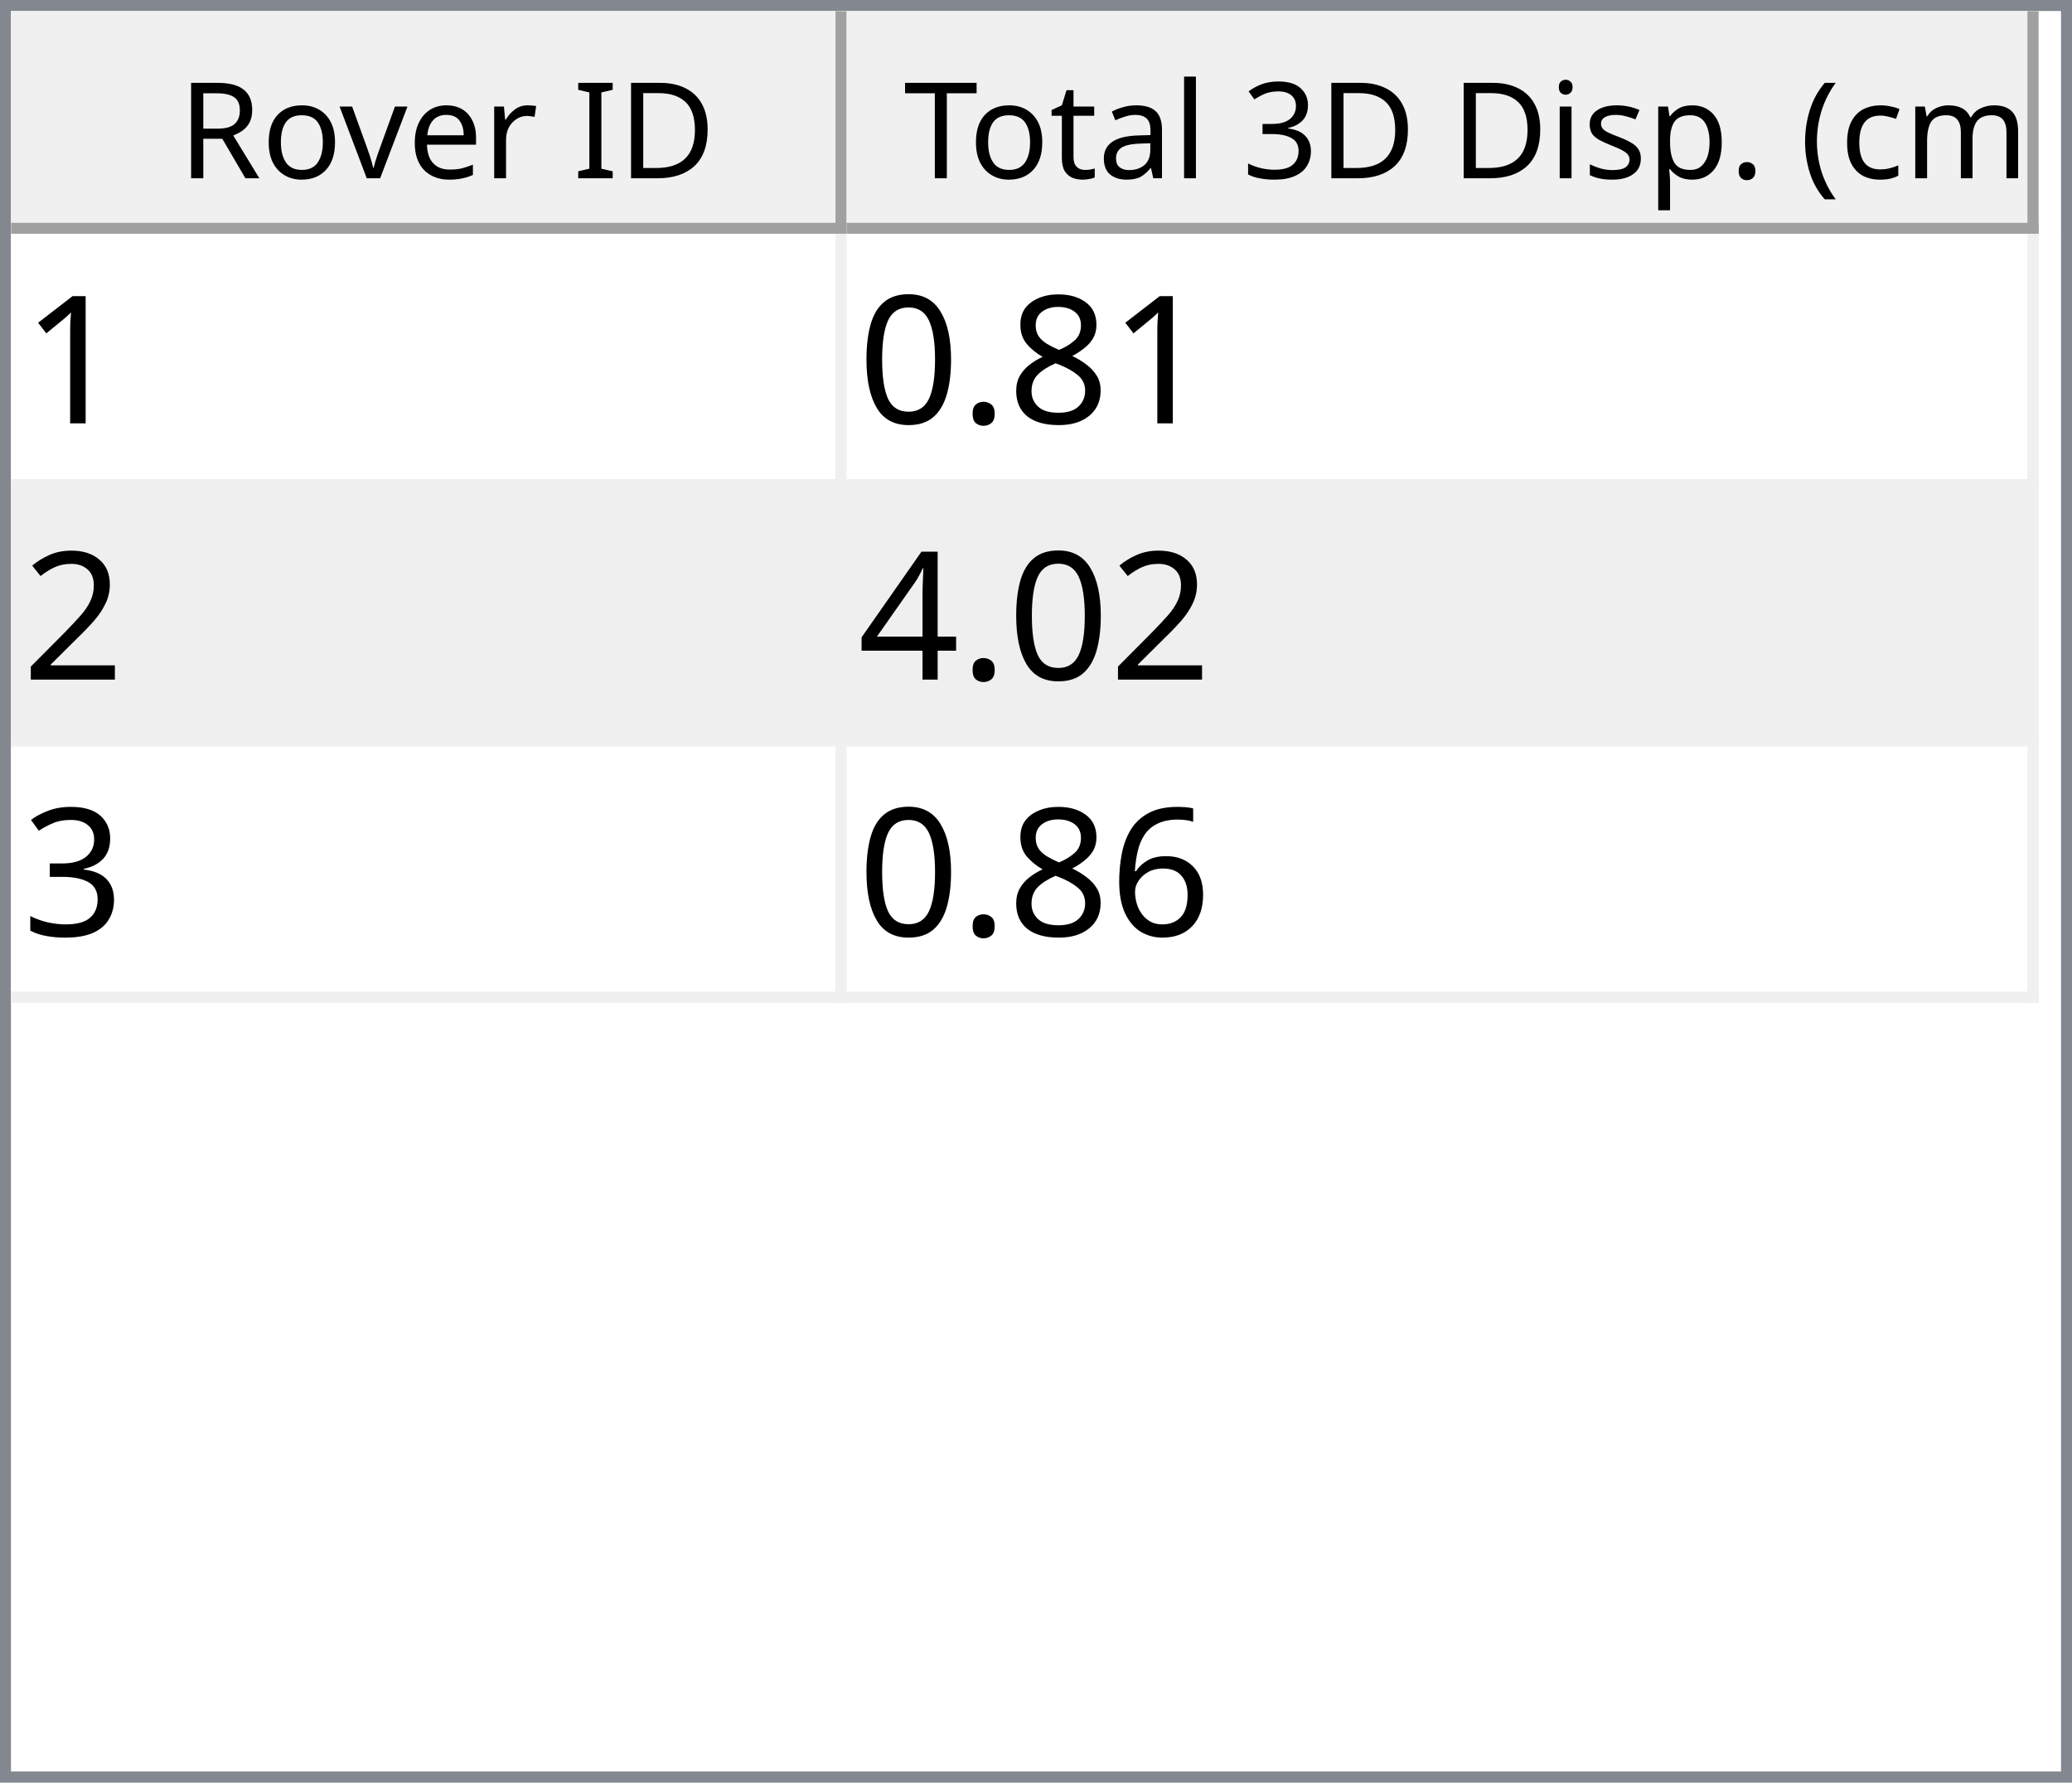
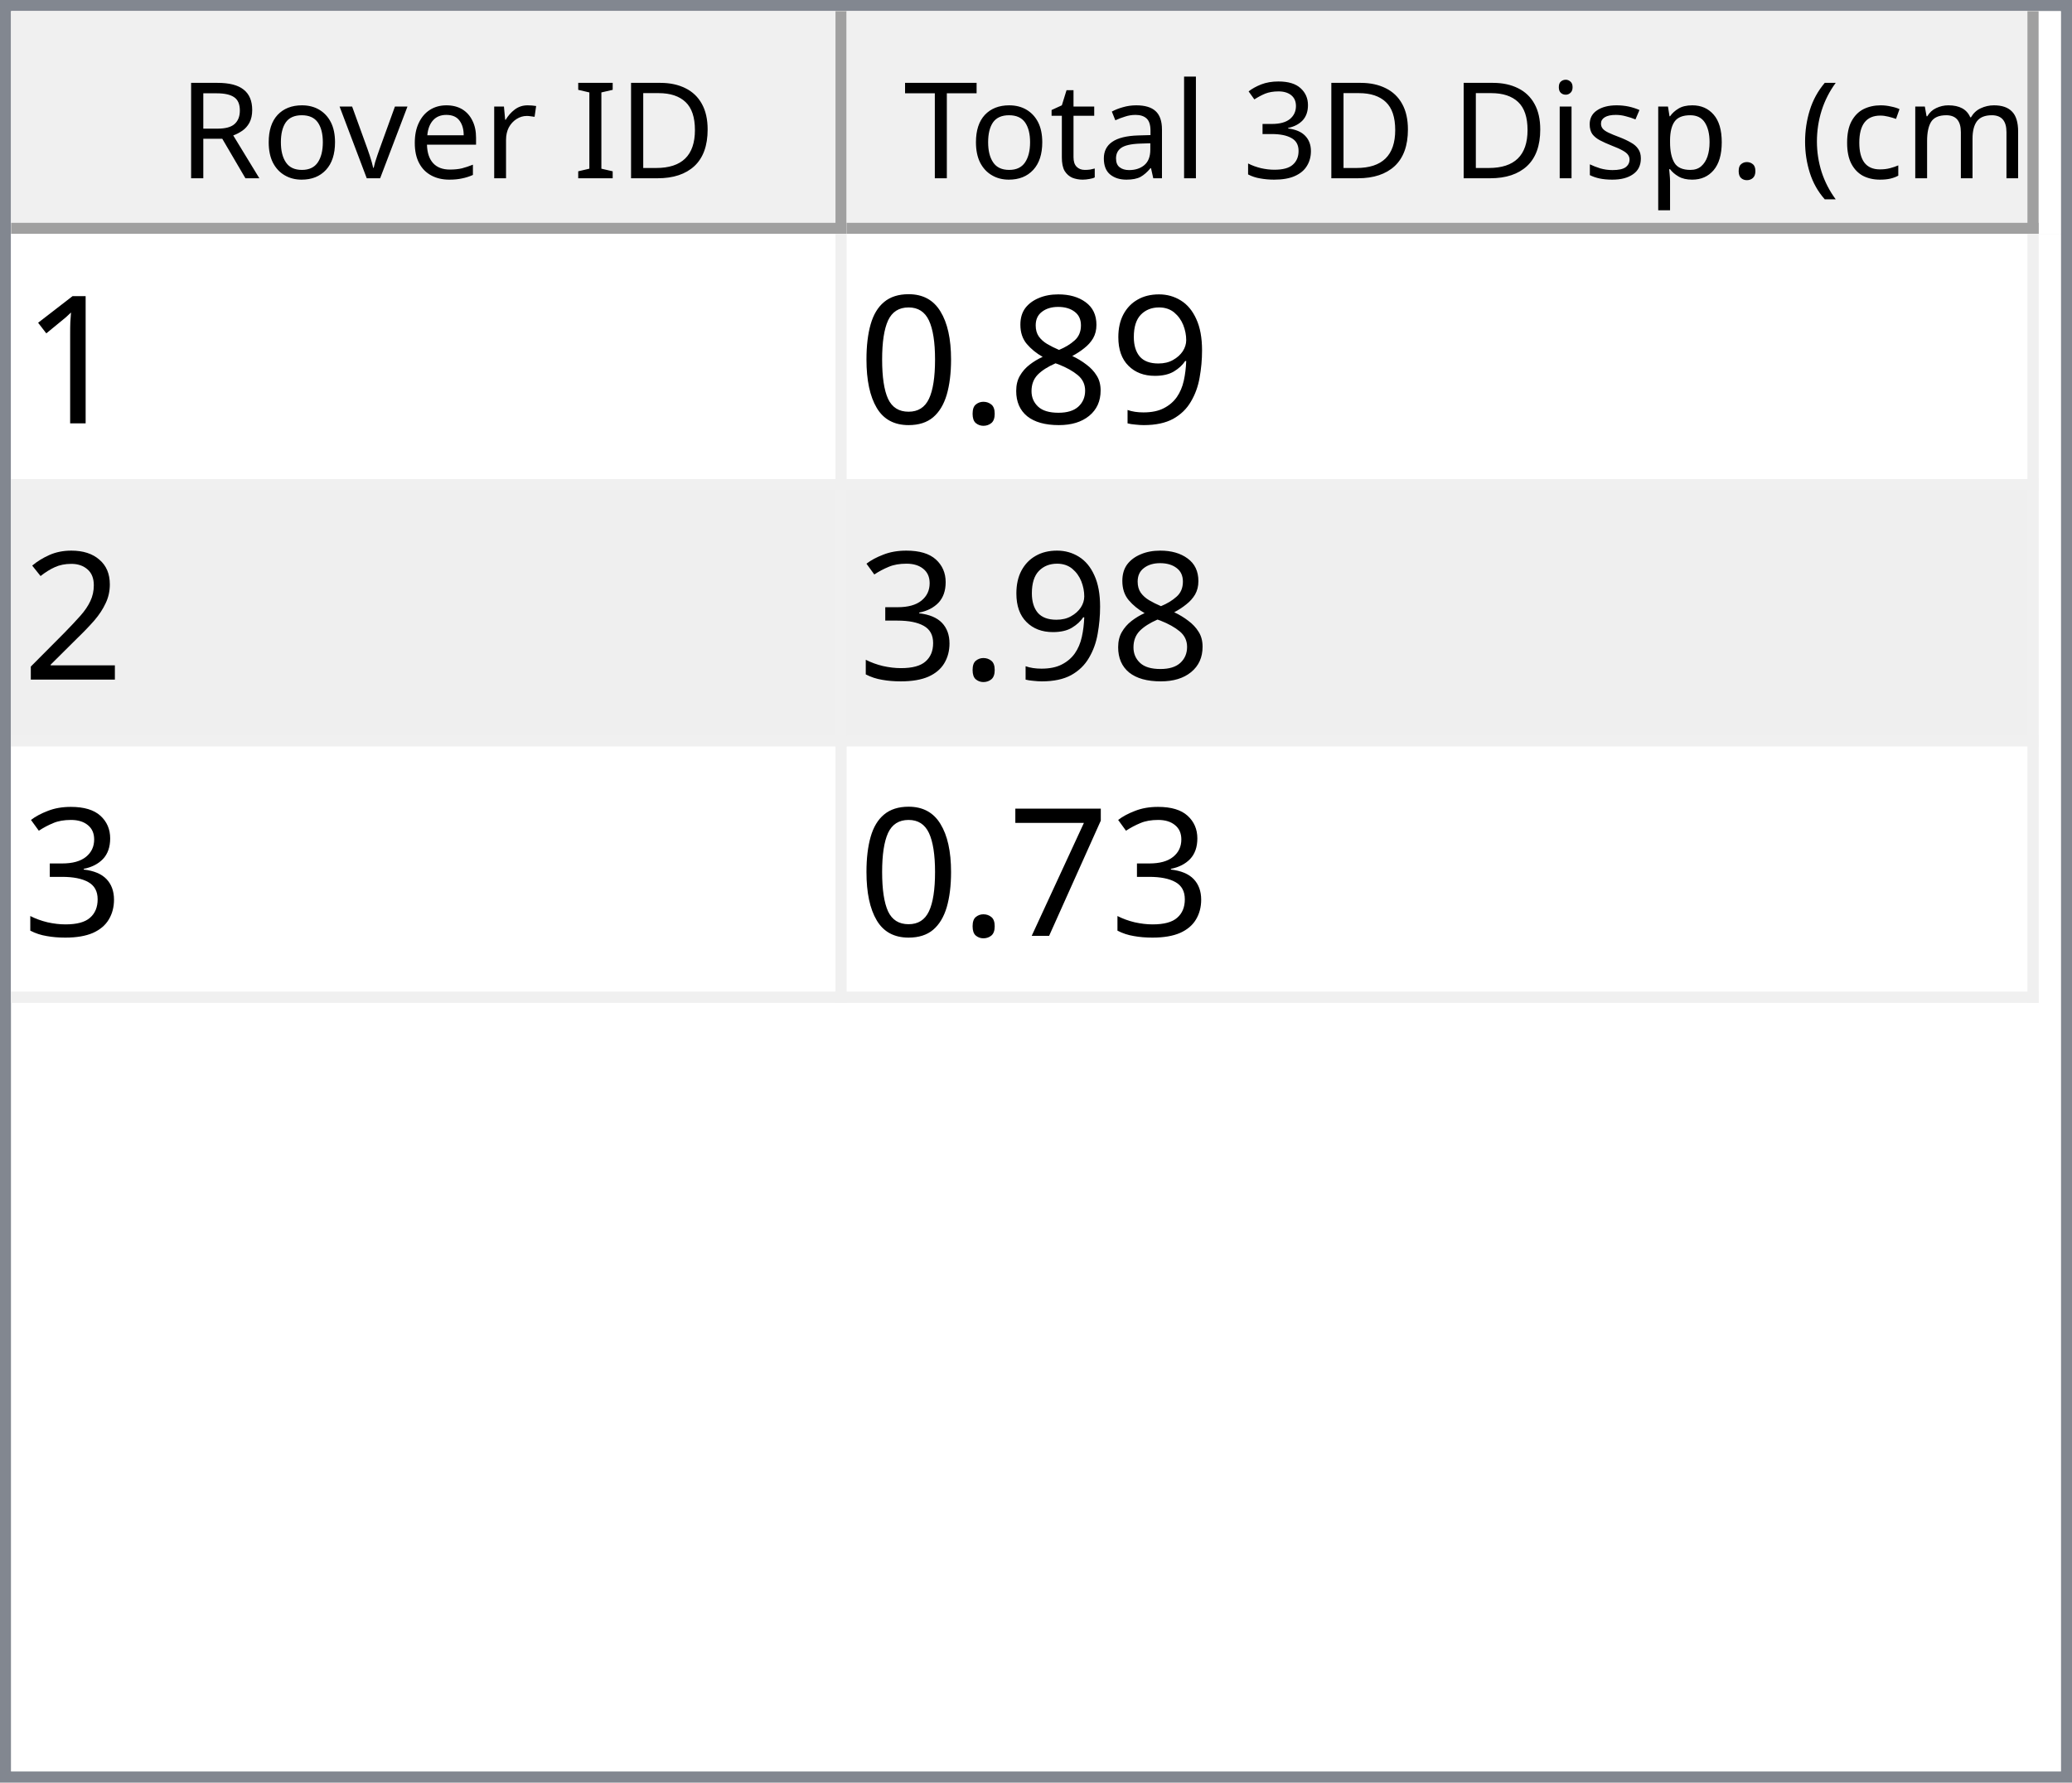
<svg xmlns="http://www.w3.org/2000/svg" style="fill-opacity:1; color-rendering:auto; color-interpolation:auto; text-rendering:auto; stroke:black; stroke-linecap:square; stroke-miterlimit:10; shape-rendering:auto; stroke-opacity:1; fill:black; stroke-dasharray:none; font-weight:normal; stroke-width:1; font-family:'Dialog'; font-style:normal; stroke-linejoin:miter; font-size:12px; stroke-dashoffset:0; image-rendering:auto;" width="186" height="160">
  <defs id="genericDefs" />
  <g>
    <defs id="defs1">
      <clipPath clipPathUnits="userSpaceOnUse" id="clipPath1">
        <path d="M0 0 L186 0 L186 160 L0 160 L0 0 Z" />
      </clipPath>
      <clipPath clipPathUnits="userSpaceOnUse" id="clipPath2">
        <path d="M0 0 L0 160 L186 160 L186 0 Z" />
      </clipPath>
      <clipPath clipPathUnits="userSpaceOnUse" id="clipPath3">
        <path d="M0 0 L0 20 L184 20 L184 0 Z" />
      </clipPath>
      <clipPath clipPathUnits="userSpaceOnUse" id="clipPath4">
        <path d="M0 0 L0 20 L75 20 L75 0 Z" />
      </clipPath>
      <clipPath clipPathUnits="userSpaceOnUse" id="clipPath5">
        <path d="M1 1 L1 19 L74 19 L74 1 Z" />
      </clipPath>
      <clipPath clipPathUnits="userSpaceOnUse" id="clipPath6">
        <path d="M0 0 L0 18 L73 18 L73 0 Z" />
      </clipPath>
      <clipPath clipPathUnits="userSpaceOnUse" id="clipPath7">
        <path d="M-0.5 -0.5 L-0.5 19.5 L74.5 19.5 L74.5 -0.5 Z" />
      </clipPath>
      <clipPath clipPathUnits="userSpaceOnUse" id="clipPath8">
        <path d="M0 0 L0 20 L107 20 L107 0 Z" />
      </clipPath>
      <clipPath clipPathUnits="userSpaceOnUse" id="clipPath9">
        <path d="M1 1 L1 19 L106 19 L106 1 Z" />
      </clipPath>
      <clipPath clipPathUnits="userSpaceOnUse" id="clipPath10">
        <path d="M0 0 L0 18 L105 18 L105 0 Z" />
      </clipPath>
      <clipPath clipPathUnits="userSpaceOnUse" id="clipPath11">
        <path d="M-0.5 -0.5 L-0.5 19.5 L106.5 19.5 L106.5 -0.5 Z" />
      </clipPath>
      <clipPath clipPathUnits="userSpaceOnUse" id="clipPath12">
        <path d="M0 0 L0 138 L184 138 L184 0 Z" />
      </clipPath>
      <clipPath clipPathUnits="userSpaceOnUse" id="clipPath13">
        <path d="M0 0 L0 69 L182 69 L182 0 Z" />
      </clipPath>
      <clipPath clipPathUnits="userSpaceOnUse" id="clipPath14">
        <path d="M-0.5 -0.5 L-0.5 68.5 L181.5 68.5 L181.5 -0.5 Z" />
      </clipPath>
      <clipPath clipPathUnits="userSpaceOnUse" id="clipPath15">
        <path d="M0 0 L0 22 L74 22 L74 0 Z" />
      </clipPath>
      <clipPath clipPathUnits="userSpaceOnUse" id="clipPath16">
        <path d="M0 0 L0 22 L106 22 L106 0 Z" />
      </clipPath>
      <font horiz-adv-x="64.551" id="font1">
        <font-face ascent="107.91" descent="25.098" units-per-em="100" style="font-style:normal; font-family:Segoe UI; font-weight:normal;" />
        <missing-glyph horiz-adv-x="64.551" d="M8.109 0 L8.109 68.266 L56.453 68.266 L56.453 0 L8.109 0 ZM15.328 7.234 L49.219 7.234 L49.219 61.031 L15.328 61.031 L15.328 7.234 Z" />
        <glyph unicode="D" horiz-adv-x="70.117" d="M9.188 0 L9.188 70.016 L28.516 70.016 Q65.531 70.016 65.531 35.891 Q65.531 19.672 55.25 9.836 Q44.969 0 27.734 0 L9.188 0 ZM17.391 62.594 L17.391 7.422 L27.828 7.422 Q41.609 7.422 49.273 14.797 Q56.938 22.172 56.938 35.688 Q56.938 62.594 28.328 62.594 L17.391 62.594 Z" />
        <glyph unicode="I" horiz-adv-x="26.611" d="M17.391 0 L9.188 0 L9.188 70.016 L17.391 70.016 L17.391 0 Z" />
        <glyph unicode=" " horiz-adv-x="27.393" d="" />
        <glyph unicode="r" horiz-adv-x="34.766" d="M34.188 41.891 Q32.078 43.5 28.125 43.5 Q23 43.5 19.555 38.672 Q16.109 33.844 16.109 25.484 L16.109 0 L8.109 0 L8.109 50 L16.109 50 L16.109 39.703 L16.312 39.703 Q18.016 44.969 21.531 47.922 Q25.047 50.875 29.391 50.875 Q32.516 50.875 34.188 50.203 L34.188 41.891 Z" />
        <glyph unicode="e" horiz-adv-x="52.295" d="M48.297 23 L12.984 23 Q13.188 14.656 17.484 10.109 Q21.781 5.562 29.297 5.562 Q37.75 5.562 44.828 11.141 L44.828 3.609 Q38.234 -1.172 27.391 -1.172 Q16.797 -1.172 10.742 5.641 Q4.688 12.453 4.688 24.812 Q4.688 36.469 11.305 43.82 Q17.922 51.172 27.734 51.172 Q37.547 51.172 42.922 44.828 Q48.297 38.484 48.297 27.203 L48.297 23 ZM40.094 29.781 Q40.047 36.719 36.75 40.578 Q33.453 44.438 27.594 44.438 Q21.922 44.438 17.969 40.383 Q14.016 36.328 13.094 29.781 L40.094 29.781 Z" />
        <glyph unicode="v" horiz-adv-x="47.9" d="M47.406 50 L27.484 0 L19.625 0 L0.688 50 L9.469 50 L22.172 13.672 Q23.578 9.672 23.922 6.688 L24.125 6.688 Q24.609 10.453 25.688 13.484 L38.969 50 L47.406 50 Z" />
        <glyph unicode="o" horiz-adv-x="58.594" d="M29 -1.172 Q17.922 -1.172 11.305 5.836 Q4.688 12.844 4.688 24.422 Q4.688 37.016 11.57 44.094 Q18.453 51.172 30.172 51.172 Q41.359 51.172 47.633 44.289 Q53.906 37.406 53.906 25.203 Q53.906 13.234 47.141 6.031 Q40.375 -1.172 29 -1.172 ZM29.594 44.438 Q21.875 44.438 17.383 39.188 Q12.891 33.938 12.891 24.703 Q12.891 15.828 17.43 10.695 Q21.969 5.562 29.594 5.562 Q37.359 5.562 41.531 10.594 Q45.703 15.625 45.703 24.906 Q45.703 34.281 41.531 39.359 Q37.359 44.438 29.594 44.438 Z" />
        <glyph unicode="R" horiz-adv-x="59.814" d="M59.375 0 L49.609 0 L37.891 19.625 Q36.281 22.359 34.766 24.289 Q33.25 26.219 31.664 27.438 Q30.078 28.656 28.25 29.219 Q26.422 29.781 24.125 29.781 L17.391 29.781 L17.391 0 L9.188 0 L9.188 70.016 L30.078 70.016 Q34.672 70.016 38.555 68.867 Q42.438 67.719 45.289 65.375 Q48.141 63.031 49.758 59.547 Q51.375 56.062 51.375 51.375 Q51.375 47.703 50.273 44.656 Q49.172 41.609 47.148 39.211 Q45.125 36.812 42.266 35.133 Q39.406 33.453 35.844 32.516 L35.844 32.328 Q37.594 31.547 38.891 30.547 Q40.188 29.547 41.359 28.18 Q42.531 26.812 43.68 25.078 Q44.828 23.344 46.234 21.047 L59.375 0 ZM17.391 62.594 L17.391 37.203 L28.516 37.203 Q31.594 37.203 34.203 38.133 Q36.812 39.062 38.719 40.797 Q40.625 42.531 41.703 45.047 Q42.781 47.562 42.781 50.688 Q42.781 56.297 39.141 59.445 Q35.5 62.594 28.609 62.594 L17.391 62.594 Z" />
        <glyph unicode=")" horiz-adv-x="30.176" d="M8.297 -15.922 L1.172 -15.922 Q16.406 2.344 16.406 26.812 Q16.406 51.469 1.078 70.016 L8.297 70.016 Q23.531 52.156 23.531 26.703 Q23.531 1.375 8.297 -15.922 Z" />
        <glyph unicode="m" horiz-adv-x="86.133" d="M79.109 0 L71.094 0 L71.094 28.719 Q71.094 37.016 68.531 40.727 Q65.969 44.438 59.906 44.438 Q54.781 44.438 51.195 39.75 Q47.609 35.062 47.609 28.516 L47.609 0 L39.594 0 L39.594 29.688 Q39.594 44.438 28.219 44.438 Q22.953 44.438 19.531 40.016 Q16.109 35.594 16.109 28.516 L16.109 0 L8.109 0 L8.109 50 L16.109 50 L16.109 42.094 L16.312 42.094 Q21.625 51.172 31.844 51.172 Q36.969 51.172 40.773 48.312 Q44.578 45.453 46 40.828 Q51.562 51.172 62.594 51.172 Q79.109 51.172 79.109 30.812 L79.109 0 Z" />
        <glyph unicode="c" horiz-adv-x="46.191" d="M42.188 2.297 Q36.422 -1.172 28.516 -1.172 Q17.828 -1.172 11.258 5.789 Q4.688 12.75 4.688 23.828 Q4.688 36.188 11.766 43.68 Q18.844 51.172 30.672 51.172 Q37.25 51.172 42.281 48.734 L42.281 40.531 Q36.719 44.438 30.375 44.438 Q22.703 44.438 17.797 38.945 Q12.891 33.453 12.891 24.516 Q12.891 15.719 17.508 10.641 Q22.125 5.562 29.891 5.562 Q36.422 5.562 42.188 9.906 L42.188 2.297 Z" />
        <glyph unicode="(" horiz-adv-x="30.176" d="M29.109 -15.922 L21.969 -15.922 Q6.844 1.375 6.844 26.703 Q6.844 52.156 21.969 70.016 L29.203 70.016 Q13.875 51.469 13.875 26.812 Q13.875 2.344 29.109 -15.922 Z" />
        <glyph unicode="." horiz-adv-x="21.68" d="M10.891 -1.078 Q8.641 -1.078 7.055 0.539 Q5.469 2.156 5.469 4.391 Q5.469 6.641 7.055 8.273 Q8.641 9.906 10.891 9.906 Q13.188 9.906 14.797 8.273 Q16.406 6.641 16.406 4.391 Q16.406 2.156 14.797 0.539 Q13.188 -1.078 10.891 -1.078 Z" />
        <glyph unicode="p" horiz-adv-x="58.789" d="M16.312 7.234 L16.109 7.234 L16.109 -23 L8.109 -23 L8.109 50 L16.109 50 L16.109 41.219 L16.312 41.219 Q22.219 51.172 33.594 51.172 Q43.266 51.172 48.688 44.461 Q54.109 37.75 54.109 26.469 Q54.109 13.922 48 6.375 Q41.891 -1.172 31.297 -1.172 Q21.578 -1.172 16.312 7.234 ZM16.109 27.391 L16.109 20.406 Q16.109 14.203 20.141 9.883 Q24.172 5.562 30.375 5.562 Q37.641 5.562 41.773 11.133 Q45.906 16.703 45.906 26.609 Q45.906 34.969 42.047 39.703 Q38.188 44.438 31.594 44.438 Q24.609 44.438 20.359 39.578 Q16.109 34.719 16.109 27.391 Z" />
        <glyph unicode="s" horiz-adv-x="42.432" d="M5.078 1.812 L5.078 10.406 Q11.625 5.562 19.484 5.562 Q30.031 5.562 30.031 12.594 Q30.031 14.594 29.125 15.992 Q28.219 17.391 26.68 18.461 Q25.141 19.531 23.07 20.383 Q21 21.234 18.609 22.172 Q15.281 23.484 12.766 24.828 Q10.25 26.172 8.57 27.859 Q6.891 29.547 6.031 31.695 Q5.172 33.844 5.172 36.719 Q5.172 40.234 6.789 42.945 Q8.406 45.656 11.086 47.484 Q13.766 49.312 17.211 50.242 Q20.656 51.172 24.312 51.172 Q30.812 51.172 35.938 48.922 L35.938 40.828 Q30.422 44.438 23.25 44.438 Q21 44.438 19.195 43.922 Q17.391 43.406 16.094 42.477 Q14.797 41.547 14.086 40.258 Q13.375 38.969 13.375 37.406 Q13.375 35.453 14.086 34.133 Q14.797 32.812 16.164 31.789 Q17.531 30.766 19.484 29.938 Q21.438 29.109 23.922 28.125 Q27.25 26.859 29.883 25.516 Q32.516 24.172 34.375 22.484 Q36.234 20.797 37.234 18.602 Q38.234 16.406 38.234 13.375 Q38.234 9.672 36.602 6.938 Q34.969 4.203 32.234 2.398 Q29.5 0.594 25.93 -0.289 Q22.359 -1.172 18.453 -1.172 Q10.75 -1.172 5.078 1.812 Z" />
        <glyph unicode="i" horiz-adv-x="24.219" d="M12.203 62.703 Q10.062 62.703 8.547 64.164 Q7.031 65.625 7.031 67.875 Q7.031 70.125 8.547 71.609 Q10.062 73.094 12.203 73.094 Q14.406 73.094 15.945 71.609 Q17.484 70.125 17.484 67.875 Q17.484 65.719 15.945 64.211 Q14.406 62.703 12.203 62.703 ZM16.109 0 L8.109 0 L8.109 50 L16.109 50 L16.109 0 Z" />
        <glyph unicode="3" horiz-adv-x="53.906" d="M46.531 19.828 Q46.531 15.094 44.75 11.211 Q42.969 7.328 39.719 4.57 Q36.469 1.812 31.93 0.297 Q27.391 -1.219 21.922 -1.219 Q11.922 -1.219 6 2.594 L6 11.188 Q13.094 5.609 22.219 5.609 Q25.875 5.609 28.828 6.539 Q31.781 7.469 33.906 9.227 Q36.031 10.984 37.18 13.477 Q38.328 15.969 38.328 19.094 Q38.328 32.812 18.797 32.812 L12.984 32.812 L12.984 39.594 L18.5 39.594 Q35.797 39.594 35.797 52.484 Q35.797 64.406 22.609 64.406 Q15.188 64.406 8.688 59.422 L8.688 67.188 Q15.375 71.188 24.609 71.188 Q29 71.188 32.57 69.969 Q36.141 68.75 38.68 66.555 Q41.219 64.359 42.609 61.281 Q44 58.203 44 54.5 Q44 40.672 30.031 36.719 L30.031 36.531 Q33.594 36.141 36.625 34.797 Q39.656 33.453 41.852 31.305 Q44.047 29.156 45.289 26.25 Q46.531 23.344 46.531 19.828 Z" />
        <glyph unicode="l" horiz-adv-x="24.219" d="M16.109 0 L8.109 0 L8.109 74.031 L16.109 74.031 L16.109 0 Z" />
        <glyph unicode="a" horiz-adv-x="50.879" d="M43.891 0 L35.891 0 L35.891 7.812 L35.688 7.812 Q30.469 -1.172 20.312 -1.172 Q12.844 -1.172 8.617 2.781 Q4.391 6.734 4.391 13.281 Q4.391 27.297 20.906 29.594 L35.891 31.688 Q35.891 44.438 25.594 44.438 Q16.547 44.438 9.281 38.281 L9.281 46.484 Q16.656 51.172 26.266 51.172 Q43.891 51.172 43.891 32.516 L43.891 0 ZM35.891 25.297 L23.828 23.641 Q18.266 22.859 15.43 20.875 Q12.594 18.891 12.594 13.875 Q12.594 10.203 15.211 7.883 Q17.828 5.562 22.172 5.562 Q28.125 5.562 32.008 9.742 Q35.891 13.922 35.891 20.312 L35.891 25.297 Z" />
        <glyph unicode="t" horiz-adv-x="33.887" d="M31.297 0.484 Q28.469 -1.078 23.828 -1.078 Q10.688 -1.078 10.688 13.578 L10.688 43.172 L2.094 43.172 L2.094 50 L10.688 50 L10.688 62.203 L18.703 64.797 L18.703 50 L31.297 50 L31.297 43.172 L18.703 43.172 L18.703 14.984 Q18.703 9.969 20.414 7.82 Q22.125 5.672 26.078 5.672 Q29.109 5.672 31.297 7.328 L31.297 0.484 Z" />
        <glyph unicode="T" horiz-adv-x="52.393" d="M50.594 62.594 L30.375 62.594 L30.375 0 L22.172 0 L22.172 62.594 L2 62.594 L2 70.016 L50.594 70.016 L50.594 62.594 Z" />
      </font>
      <font horiz-adv-x="75.0" id="font2">
        <font-face ascent="100.537" descent="21.973" units-per-em="100" style="font-style:normal; font-family:sans-serif; font-weight:normal;" />
        <missing-glyph horiz-adv-x="75.0" d="M12.5 0 L12.5 62.5 L62.5 62.5 L62.5 0 L12.5 0 ZM14.062 1.562 L60.938 1.562 L60.938 60.938 L14.062 60.938 L14.062 1.562 Z" />
        <glyph unicode="1" horiz-adv-x="55.615" d="M37.25 0 L28.469 0 L28.469 56 Q25.297 52.984 20.141 49.953 Q14.984 46.922 10.891 45.406 L10.891 53.906 Q18.266 57.375 23.781 62.305 Q29.297 67.234 31.594 71.875 L37.25 71.875 L37.25 0 Z" />
+         <glyph unicode="9" horiz-adv-x="55.615" d="M5.469 16.547 L13.922 17.328 Q14.984 11.375 18.016 8.688 Q21.047 6 25.781 6 Q29.828 6 32.883 7.859 Q35.938 9.719 37.891 12.82 Q39.844 15.922 41.164 21.195 Q42.484 26.469 42.484 31.938 Q42.484 32.516 42.438 33.688 Q39.797 29.5 35.234 26.883 Q30.672 24.266 25.344 24.266 Q16.453 24.266 10.305 30.711 Q4.156 37.156 4.156 47.703 Q4.156 58.594 10.578 65.234 Q17 71.875 26.656 71.875 Q33.641 71.875 39.43 68.117 Q45.219 64.359 48.219 57.398 Q51.219 50.438 51.219 37.25 Q51.219 23.531 48.242 15.406 Q45.266 7.281 39.383 3.031 Q33.5 -1.219 25.594 -1.219 Q17.188 -1.219 11.867 3.445 Q6.547 8.109 5.469 16.547 ZM41.453 48.141 Q41.453 55.719 37.43 60.156 Q33.406 64.594 27.734 64.594 Q21.875 64.594 17.531 59.812 Q13.188 55.031 13.188 47.406 Q13.188 40.578 17.312 36.305 Q21.438 32.031 27.484 32.031 Q33.594 32.031 37.523 36.305 Q41.453 40.578 41.453 48.141 Z" />
        <glyph unicode="8" horiz-adv-x="55.615" d="M17.672 38.812 Q12.203 40.828 9.57 44.539 Q6.938 48.25 6.938 53.422 Q6.938 61.234 12.555 66.555 Q18.172 71.875 27.484 71.875 Q36.859 71.875 42.578 66.43 Q48.297 60.984 48.297 53.172 Q48.297 48.188 45.68 44.508 Q43.062 40.828 37.75 38.812 Q44.344 36.672 47.781 31.883 Q51.219 27.094 51.219 20.453 Q51.219 11.281 44.727 5.031 Q38.234 -1.219 27.641 -1.219 Q17.047 -1.219 10.547 5.055 Q4.047 11.328 4.047 20.703 Q4.047 27.688 7.594 32.398 Q11.141 37.109 17.672 38.812 ZM15.922 53.719 Q15.922 48.641 19.195 45.414 Q22.469 42.188 27.688 42.188 Q32.766 42.188 36.016 45.383 Q39.266 48.578 39.266 53.219 Q39.266 58.062 35.914 61.359 Q32.562 64.656 27.594 64.656 Q22.562 64.656 19.242 61.43 Q15.922 58.203 15.922 53.719 ZM13.094 20.656 Q13.094 16.891 14.875 13.375 Q16.656 9.859 20.172 7.93 Q23.688 6 27.734 6 Q34.031 6 38.133 10.055 Q42.234 14.109 42.234 20.359 Q42.234 26.703 38.016 30.859 Q33.797 35.016 27.438 35.016 Q21.234 35.016 17.164 30.914 Q13.094 26.812 13.094 20.656 Z" />
        <glyph unicode="." horiz-adv-x="27.783" d="M9.078 0 L9.078 10.016 L19.094 10.016 L19.094 0 L9.078 0 Z" />
        <glyph unicode="0" horiz-adv-x="55.615" d="M4.156 35.297 Q4.156 48 6.766 55.742 Q9.375 63.484 14.523 67.68 Q19.672 71.875 27.484 71.875 Q33.25 71.875 37.594 69.555 Q41.938 67.234 44.773 62.867 Q47.609 58.5 49.219 52.227 Q50.828 45.953 50.828 35.297 Q50.828 22.703 48.242 14.969 Q45.656 7.234 40.508 3.008 Q35.359 -1.219 27.484 -1.219 Q17.141 -1.219 11.234 6.203 Q4.156 15.141 4.156 35.297 ZM13.188 35.297 Q13.188 17.672 17.312 11.836 Q21.438 6 27.484 6 Q33.547 6 37.672 11.859 Q41.797 17.719 41.797 35.297 Q41.797 52.984 37.672 58.789 Q33.547 64.594 27.391 64.594 Q21.344 64.594 17.719 59.469 Q13.188 52.938 13.188 35.297 Z" />
        <glyph unicode="2" horiz-adv-x="55.615" d="M50.344 8.453 L50.344 0 L3.031 0 Q2.938 3.172 4.047 6.109 Q5.859 10.938 9.836 15.625 Q13.812 20.312 21.344 26.469 Q33.016 36.031 37.117 41.625 Q41.219 47.219 41.219 52.203 Q41.219 57.422 37.477 61.008 Q33.734 64.594 27.734 64.594 Q21.391 64.594 17.578 60.789 Q13.766 56.984 13.719 50.25 L4.688 51.172 Q5.609 61.281 11.664 66.578 Q17.719 71.875 27.938 71.875 Q38.234 71.875 44.242 66.164 Q50.25 60.453 50.25 52 Q50.25 47.703 48.492 43.555 Q46.734 39.406 42.656 34.812 Q38.578 30.219 29.109 22.219 Q21.188 15.578 18.945 13.211 Q16.703 10.844 15.234 8.453 L50.344 8.453 Z" />
-         <glyph unicode="4" horiz-adv-x="55.615" d="M32.328 0 L32.328 17.141 L1.266 17.141 L1.266 25.203 L33.938 71.578 L41.109 71.578 L41.109 25.203 L50.781 25.203 L50.781 17.141 L41.109 17.141 L41.109 0 L32.328 0 ZM32.328 25.203 L32.328 57.469 L9.906 25.203 L32.328 25.203 Z" />
        <glyph unicode="3" horiz-adv-x="55.615" d="M4.203 18.891 L12.984 20.062 Q14.5 12.594 18.141 9.297 Q21.781 6 27 6 Q33.203 6 37.477 10.297 Q41.75 14.594 41.75 20.953 Q41.75 27 37.797 30.93 Q33.844 34.859 27.734 34.859 Q25.25 34.859 21.531 33.891 L22.516 41.609 Q23.391 41.5 23.922 41.5 Q29.547 41.5 34.039 44.43 Q38.531 47.359 38.531 53.469 Q38.531 58.297 35.258 61.477 Q31.984 64.656 26.812 64.656 Q21.688 64.656 18.266 61.43 Q14.844 58.203 13.875 51.766 L5.078 53.328 Q6.688 62.156 12.398 67.016 Q18.109 71.875 26.609 71.875 Q32.469 71.875 37.398 69.359 Q42.328 66.844 44.945 62.5 Q47.562 58.156 47.562 53.266 Q47.562 48.641 45.07 44.828 Q42.578 41.016 37.703 38.766 Q44.047 37.312 47.562 32.695 Q51.078 28.078 51.078 21.141 Q51.078 11.766 44.242 5.25 Q37.406 -1.266 26.953 -1.266 Q17.531 -1.266 11.305 4.352 Q5.078 9.969 4.203 18.891 Z" />
-         <glyph unicode="6" horiz-adv-x="55.615" d="M49.75 54.047 L41.016 53.375 Q39.844 58.547 37.703 60.891 Q34.125 64.656 28.906 64.656 Q24.703 64.656 21.531 62.312 Q17.391 59.281 14.992 53.469 Q12.594 47.656 12.5 36.922 Q15.672 41.75 20.266 44.094 Q24.859 46.438 29.891 46.438 Q38.672 46.438 44.852 39.969 Q51.031 33.5 51.031 23.25 Q51.031 16.5 48.125 10.719 Q45.219 4.938 40.141 1.859 Q35.062 -1.219 28.609 -1.219 Q17.625 -1.219 10.695 6.859 Q3.766 14.938 3.766 33.5 Q3.766 54.25 11.422 63.672 Q18.109 71.875 29.438 71.875 Q37.891 71.875 43.289 67.141 Q48.688 62.406 49.75 54.047 ZM13.875 23.188 Q13.875 18.656 15.797 14.508 Q17.719 10.359 21.188 8.18 Q24.656 6 28.469 6 Q34.031 6 38.039 10.492 Q42.047 14.984 42.047 22.703 Q42.047 30.125 38.086 34.398 Q34.125 38.672 28.125 38.672 Q22.172 38.672 18.023 34.398 Q13.875 30.125 13.875 23.188 Z" />
+         <glyph unicode="7" horiz-adv-x="55.615" d="M4.734 62.203 L4.734 70.656 L51.078 70.656 L51.078 63.812 Q44.234 56.547 37.523 44.484 Q30.812 32.422 27.156 19.672 Q24.516 10.688 23.781 0 L14.75 0 Q14.891 8.453 18.062 20.414 Q21.234 32.375 27.172 43.484 Q33.109 54.594 39.797 62.203 L4.734 62.203 Z" />
      </font>
    </defs>
    <g style="fill:white; stroke:white;">
      <rect x="0" y="0" width="186" style="clip-path:url(#clipPath1); stroke:none;" height="160" />
    </g>
    <g style="fill:white; text-rendering:optimizeSpeed; color-rendering:optimizeSpeed; image-rendering:optimizeSpeed; shape-rendering:crispEdges; stroke:white; color-interpolation:sRGB;">
      <rect x="0" width="186" height="160" y="0" style="stroke:none;" />
      <path style="stroke:none;" d="M0 160 L186 160 L186 0 L0 0 Z" />
    </g>
    <g style="fill:rgb(240,240,240); font-family:'Segoe UI'; stroke:rgb(240,240,240);">
      <rect x="0" y="0" width="186" style="clip-path:url(#clipPath2); stroke:none;" height="160" />
    </g>
    <g style="fill:rgb(130,135,144); font-family:'Segoe UI'; stroke:rgb(130,135,144);">
      <path d="M0 0 L186 0 L186 160 L0 160 L0 0 ZM1 1 L185 1 L185 159 L1 159 L1 1 Z" style="fill-rule:evenodd; clip-path:url(#clipPath2); stroke:none;" />
    </g>
    <g style="fill:white; font-family:'Segoe UI'; stroke:white;" transform="translate(1,1)">
      <rect x="0" y="0" width="184" style="clip-path:url(#clipPath3); stroke:none;" height="20" />
    </g>
    <g style="fill:rgb(240,240,240); font-family:'Segoe UI'; stroke:rgb(240,240,240);" transform="translate(1,1)">
      <rect x="0" y="0" width="75" style="clip-path:url(#clipPath4); stroke:none;" height="20" />
    </g>
    <g style="font-family:'Segoe UI';" transform="translate(2,2)">
      <text x="14" xml:space="preserve" y="14" style="clip-path:url(#clipPath6); stroke:none;">Rover ID</text>
    </g>
    <g style="fill:rgb(160,160,160); font-family:'Segoe UI'; stroke:rgb(160,160,160); stroke-linejoin:bevel;" transform="translate(1.5,1.5)">
      <line x1="74" x2="74" y1="0" style="fill:none; clip-path:url(#clipPath7);" y2="19" />
    </g>
    <g style="fill:rgb(160,160,160); font-family:'Segoe UI'; stroke:rgb(160,160,160); stroke-linejoin:bevel;" transform="matrix(1,0,0,1,1,1) translate(0.5,0.5)">
      <line x1="0" x2="74" y1="19" style="fill:none; clip-path:url(#clipPath7);" y2="19" />
    </g>
    <g style="fill:rgb(240,240,240); font-family:'Segoe UI'; stroke:rgb(240,240,240);" transform="translate(76,1)">
      <rect x="0" y="0" width="107" style="clip-path:url(#clipPath8); stroke:none;" height="20" />
    </g>
    <g style="font-family:'Segoe UI';" transform="translate(77,2)">
      <text x="1" xml:space="preserve" y="14" style="clip-path:url(#clipPath10); stroke:none;"> Total 3D Disp. (cm)</text>
    </g>
    <g style="fill:rgb(160,160,160); font-family:'Segoe UI'; stroke:rgb(160,160,160); stroke-linejoin:bevel;" transform="translate(76.5,1.5)">
      <line x1="106" x2="106" y1="0" style="fill:none; clip-path:url(#clipPath11);" y2="19" />
    </g>
    <g style="fill:rgb(160,160,160); font-family:'Segoe UI'; stroke:rgb(160,160,160); stroke-linejoin:bevel;" transform="matrix(1,0,0,1,76,1) translate(0.5,0.5)">
      <line x1="0" x2="106" y1="19" style="fill:none; clip-path:url(#clipPath11);" y2="19" />
    </g>
    <g style="fill:white; font-family:'Segoe UI'; stroke:white;" transform="translate(1,21)">
      <rect x="0" y="0" width="184" style="clip-path:url(#clipPath12); stroke:none;" height="138" />
    </g>
    <g style="fill:rgb(240,240,240); font-size:16px; font-family:sans-serif; stroke:rgb(240,240,240);" transform="translate(1,21)">
      <rect x="0" y="0" width="182" style="clip-path:url(#clipPath13); stroke:none;" height="69" />
      <line transform="translate(0.5,0.5)" x1="0" x2="181" y1="22" style="clip-path:url(#clipPath14); fill:none; stroke-linejoin:bevel;" y2="22" />
    </g>
    <g transform="matrix(1,0,0,1,1,21) translate(0.5,0.5)" style="fill:rgb(240,240,240); font-size:16px; font-family:sans-serif; stroke:rgb(240,240,240); stroke-linejoin:bevel;">
      <line x1="0" x2="181" y1="45" style="fill:none; clip-path:url(#clipPath14);" y2="45" />
    </g>
    <g transform="matrix(1,0,0,1,1,21) translate(0.5,0.5)" style="fill:rgb(240,240,240); font-size:16px; font-family:sans-serif; stroke:rgb(240,240,240); stroke-linejoin:bevel;">
      <line x1="0" x2="181" y1="68" style="fill:none; clip-path:url(#clipPath14);" y2="68" />
    </g>
    <g transform="matrix(1,0,0,1,1,21) translate(0.5,0.5)" style="fill:rgb(240,240,240); font-size:16px; font-family:sans-serif; stroke:rgb(240,240,240); stroke-linejoin:bevel;">
      <line x1="74" x2="74" y1="0" style="fill:none; clip-path:url(#clipPath14);" y2="68" />
    </g>
    <g transform="matrix(1,0,0,1,1,21) translate(0.5,0.5)" style="fill:rgb(240,240,240); font-size:16px; font-family:sans-serif; stroke:rgb(240,240,240); stroke-linejoin:bevel;">
      <line x1="181" x2="181" y1="0" style="fill:none; clip-path:url(#clipPath14);" y2="68" />
    </g>
    <g style="fill:white; font-size:16px; font-family:sans-serif; stroke:white;" transform="matrix(1,0,0,1,1,21)">
      <rect x="0" y="0" width="74" style="clip-path:url(#clipPath15); stroke:none;" height="22" />
      <text x="1" y="17" style="fill:black; clip-path:url(#clipPath15); stroke:none;" xml:space="preserve">1</text>
    </g>
    <g style="fill:white; font-size:16px; font-family:sans-serif; stroke:white;" transform="matrix(1,0,0,1,1,21) translate(75,0)">
      <rect x="0" y="0" width="106" style="clip-path:url(#clipPath16); stroke:none;" height="22" />
-       <text x="1" y="17" style="fill:black; clip-path:url(#clipPath16); stroke:none;" xml:space="preserve">0.81</text>
+       <text x="1" y="17" style="fill:black; clip-path:url(#clipPath16); stroke:none;" xml:space="preserve">0.89</text>
    </g>
    <g style="fill:rgb(239,239,239); font-size:16px; font-family:sans-serif; stroke:rgb(239,239,239);" transform="matrix(1,0,0,1,1,21) translate(0,23)">
      <rect x="0" y="0" width="74" style="clip-path:url(#clipPath15); stroke:none;" height="22" />
      <text x="1" y="17" style="fill:black; clip-path:url(#clipPath15); stroke:none;" xml:space="preserve">2</text>
    </g>
    <g style="fill:rgb(239,239,239); font-size:16px; font-family:sans-serif; stroke:rgb(239,239,239);" transform="matrix(1,0,0,1,1,21) translate(75,23)">
      <rect x="0" y="0" width="106" style="clip-path:url(#clipPath16); stroke:none;" height="22" />
-       <text x="1" y="17" style="fill:black; clip-path:url(#clipPath16); stroke:none;" xml:space="preserve">4.02</text>
+       <text x="1" y="17" style="fill:black; clip-path:url(#clipPath16); stroke:none;" xml:space="preserve">3.98</text>
    </g>
    <g style="fill:white; font-size:16px; font-family:sans-serif; stroke:white;" transform="matrix(1,0,0,1,1,21) translate(0,46)">
      <rect x="0" y="0" width="74" style="clip-path:url(#clipPath15); stroke:none;" height="22" />
      <text x="1" y="17" style="fill:black; clip-path:url(#clipPath15); stroke:none;" xml:space="preserve">3</text>
    </g>
    <g style="fill:white; font-size:16px; font-family:sans-serif; stroke:white;" transform="matrix(1,0,0,1,1,21) translate(75,46)">
      <rect x="0" y="0" width="106" style="clip-path:url(#clipPath16); stroke:none;" height="22" />
-       <text x="1" y="17" style="fill:black; clip-path:url(#clipPath16); stroke:none;" xml:space="preserve">0.86</text>
+       <text x="1" y="17" style="fill:black; clip-path:url(#clipPath16); stroke:none;" xml:space="preserve">0.73</text>
    </g>
  </g>
</svg>
